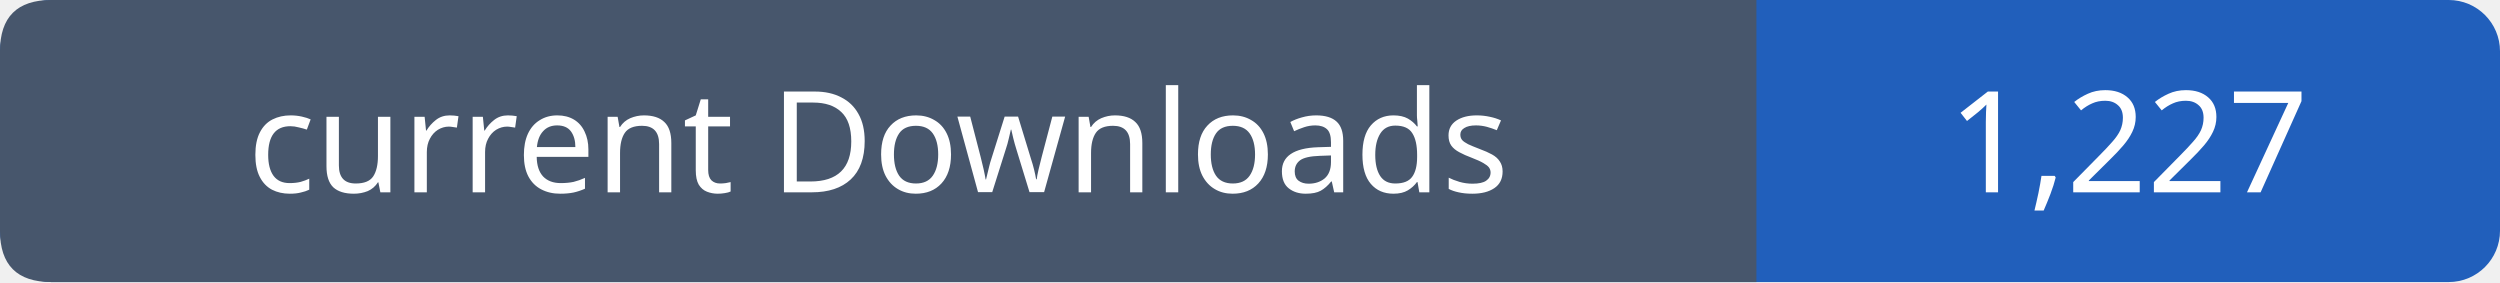
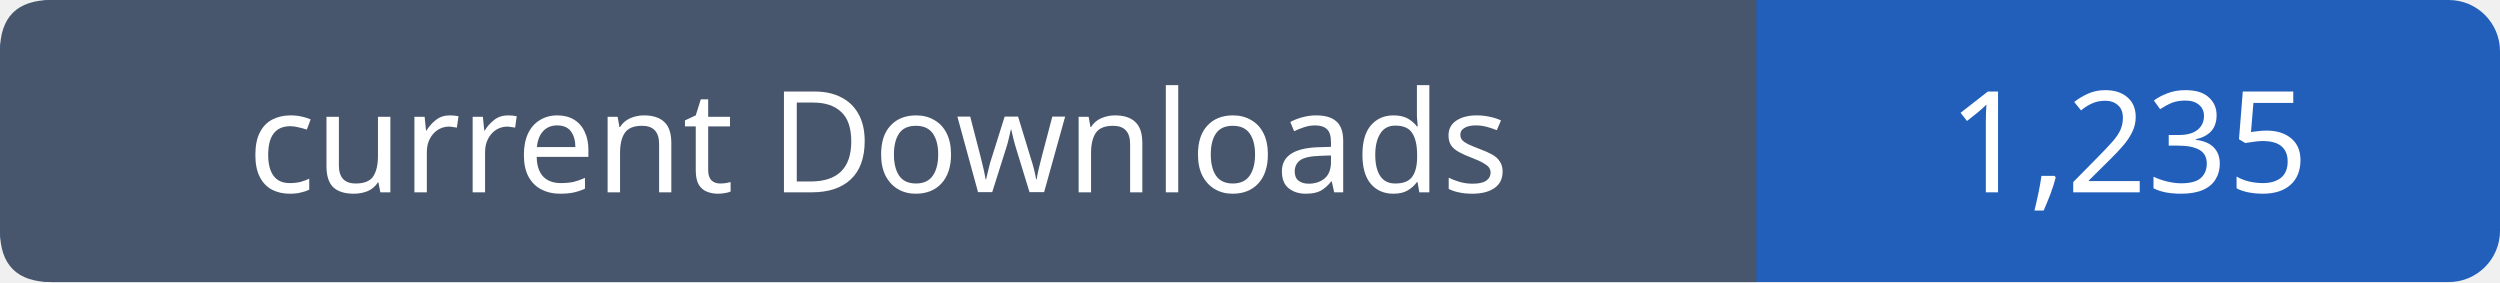
- <svg xmlns="http://www.w3.org/2000/svg" width="195" height="22" viewBox="0 0 195 22" role="img" aria-label="current Downloads: 1,227">
+ <svg xmlns="http://www.w3.org/2000/svg" width="195" height="22" viewBox="0 0 195 22" role="img" aria-label="current Downloads: 1,235">
  <rect width="195" height="22" rx="4" fill="#215fbb" />
  <path fill="#47566c" d="M4 0h133v22H4q-4 0-4-4V4q0-4 4-4" />
  <g font-family="Verdana,sans-serif" font-size="11" fill="white" text-anchor="middle">
    <text x="68.5" y="15">current Downloads</text>
-     <text x="166.0" y="15">1,227</text>
+     <text x="166.0" y="15">1,235</text>
  </g>
</svg>
